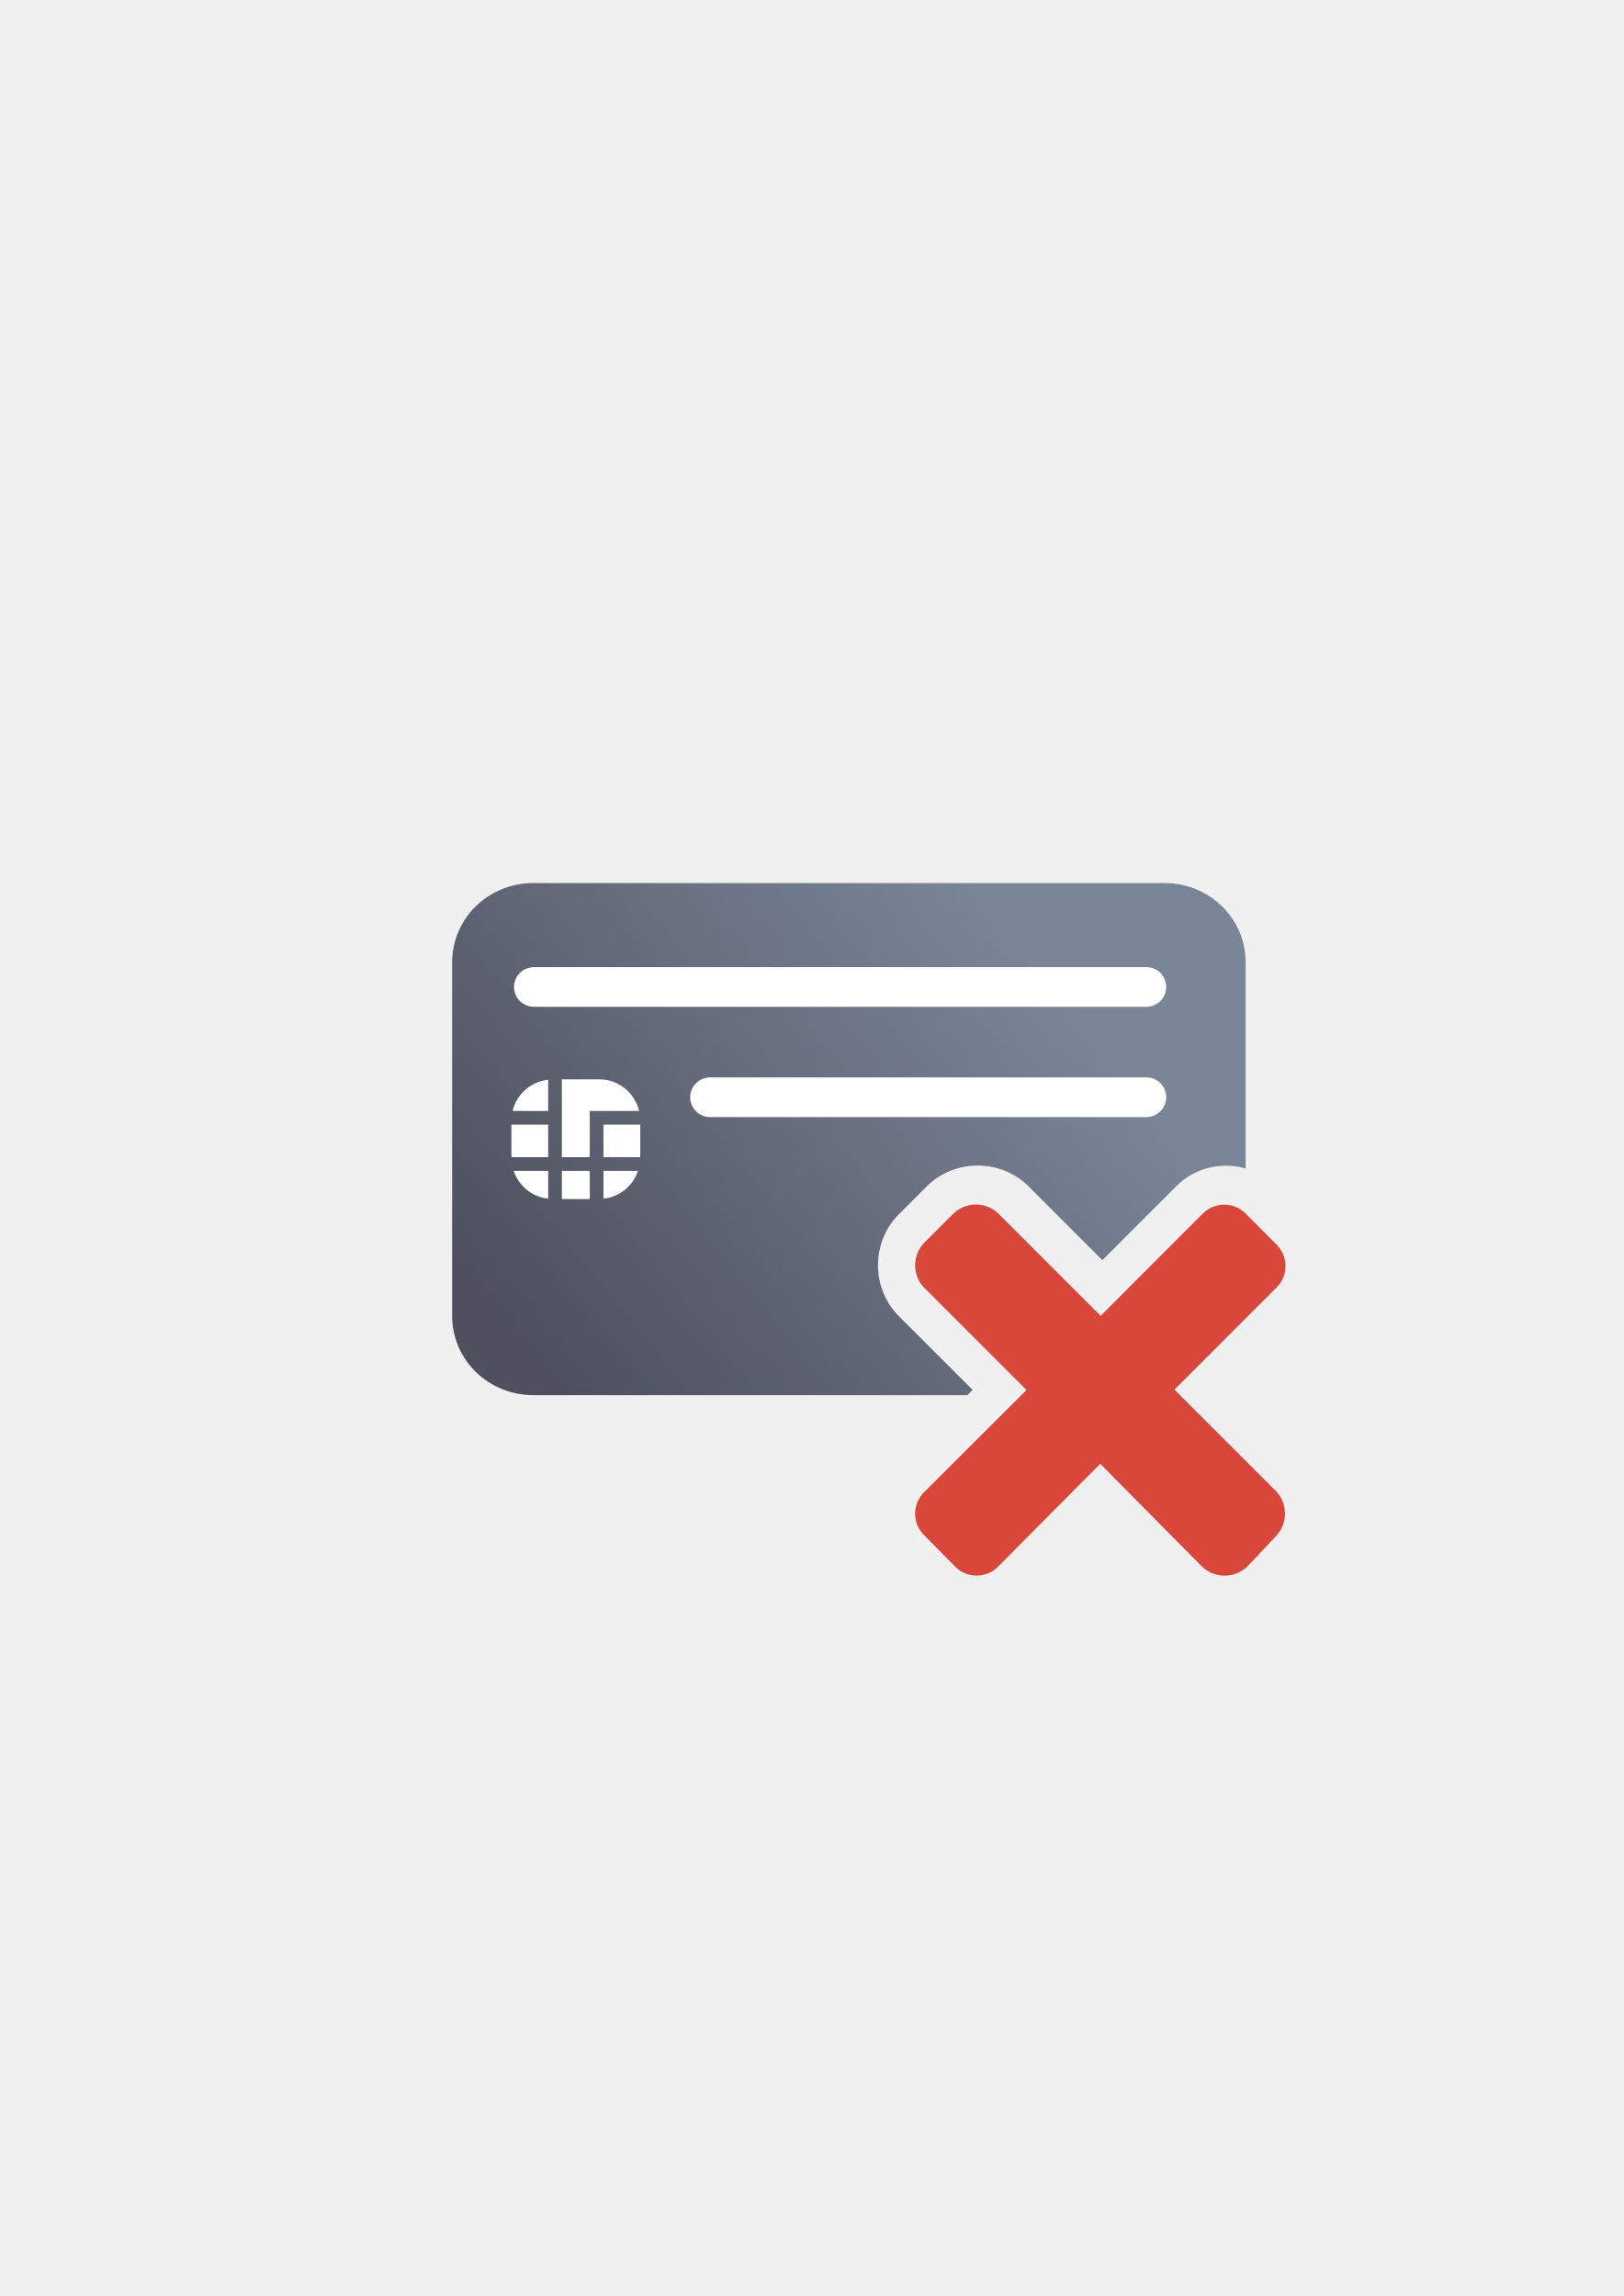
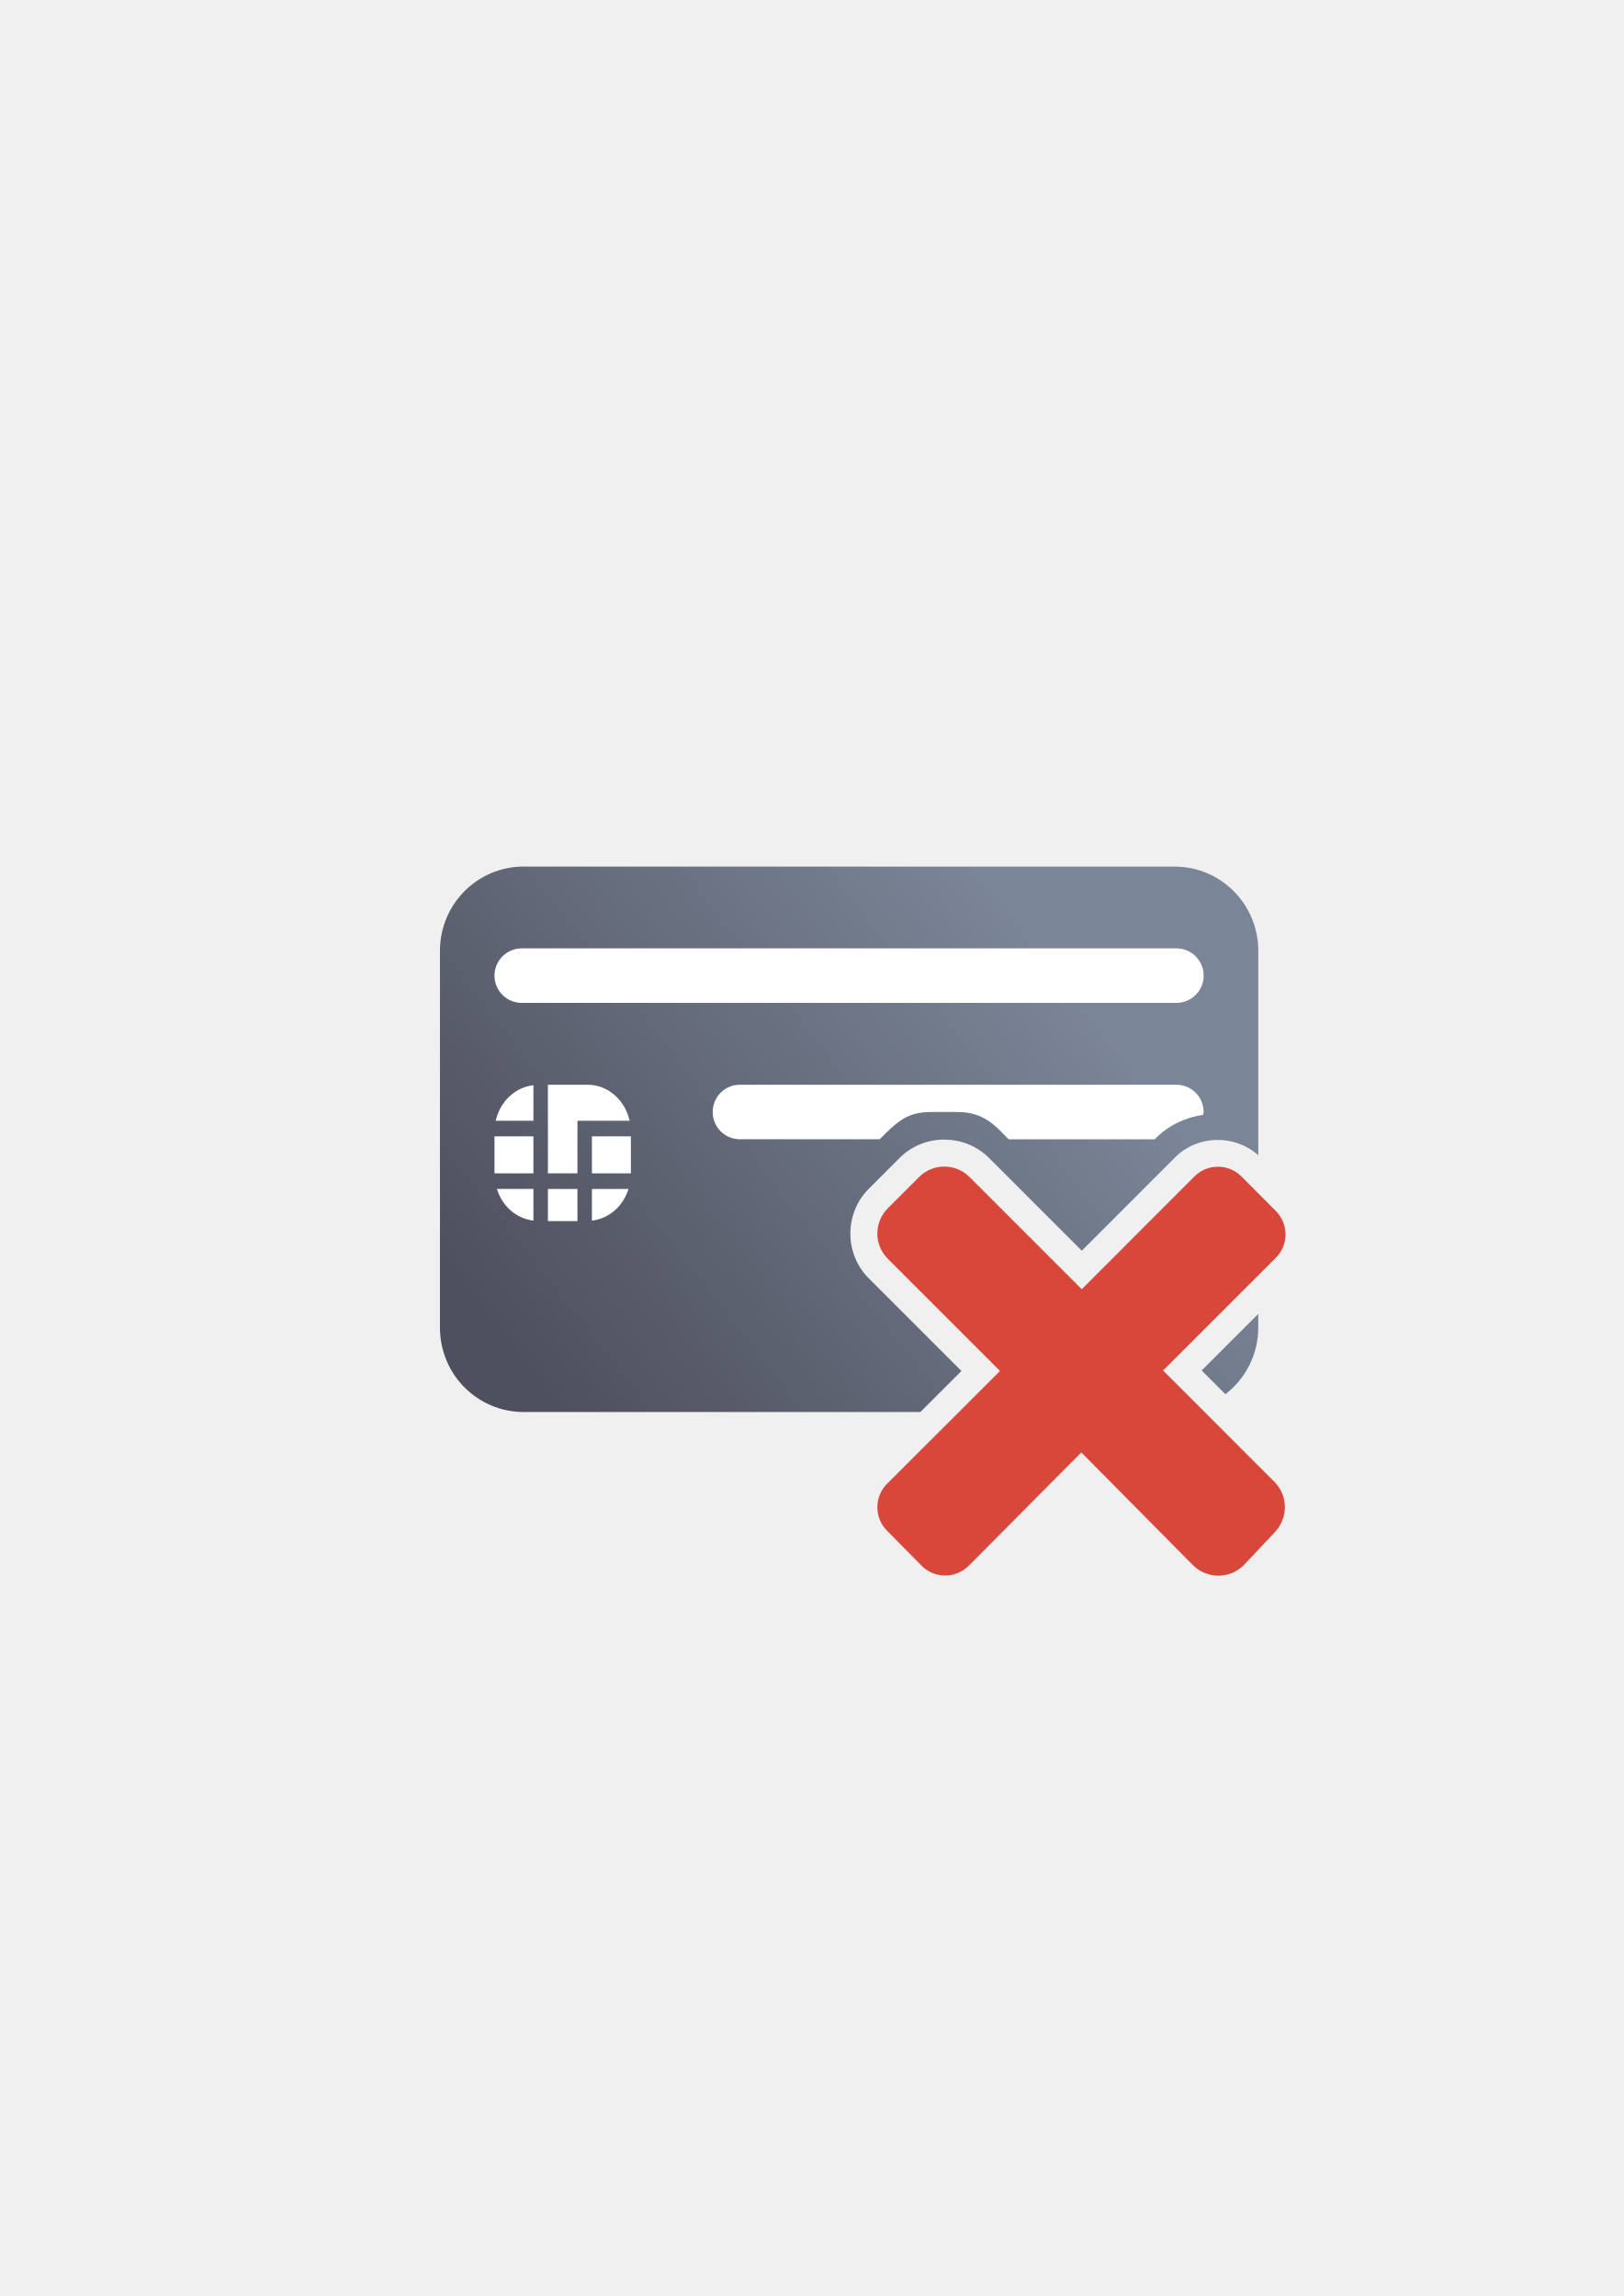
<svg xmlns="http://www.w3.org/2000/svg" xmlns:xlink="http://www.w3.org/1999/xlink" width="210mm" height="297mm" viewBox="0 0 744.094 1052.362" id="svg2" version="1.1">
  <defs id="defs4">
-     <linearGradient xlink:href="#linearGradient4321" id="linearGradient4208" x1="226.846" y1="638.235" x2="454.331" y2="458.068" gradientUnits="userSpaceOnUse" gradientTransform="matrix(1.009587,0,0,0.9848049,-2.257636,-31.07597)" />
+     <linearGradient xlink:href="#linearGradient4321" id="linearGradient4208" x1="226.846" y1="638.235" x2="454.331" y2="458.068" gradientUnits="userSpaceOnUse" gradientTransform="matrix(0.08328976,0,0,0.08391363,453.0079,530.593)" />
    <linearGradient id="linearGradient4321">
      <stop id="stop4323" offset="0" style="stop-color:#4e505d;stop-opacity:1;" />
      <stop id="stop4325" offset="1" style="stop-color:#7a8597;stop-opacity:1" />
    </linearGradient>
  </defs>
  <g id="layer1">
-     <g id="g4229">
-       <rect y="322.184" x="189.025" height="400" width="400" id="rect3336-7" style="fill:none;fill-rule:evenodd;stroke:none;stroke-width:1px;stroke-linecap:butt;stroke-linejoin:miter;stroke-opacity:1" />
-       <rect y="322.022" x="189.045" height="400" width="400" id="rect3336-4" style="fill:none;fill-rule:evenodd;stroke:none;stroke-width:1px;stroke-linecap:butt;stroke-linejoin:miter;stroke-opacity:1" />
-       <path id="rect3789" d="M 244.441 404.742 C 223.812 404.742 207.205 420.943 207.205 441.066 L 207.205 603.137 C 207.205 623.26 223.812 639.461 244.441 639.461 L 443.303 639.461 L 445.719 637.045 L 411.855 603.18 C 399.186 590.51 399.186 569.297 411.855 556.627 L 424.754 543.729 C 431.089 537.394 439.559 534.227 448.029 534.227 C 456.5 534.227 464.972 537.394 471.307 543.729 L 505.17 577.594 L 539.273 543.488 C 547.686 535.075 559.99 532.437 570.846 535.57 L 570.846 441.066 C 570.846 420.943 554.239 404.742 533.609 404.742 L 244.441 404.742 z M 448.031 571.367 L 439.492 579.904 L 483.902 624.316 A 18.002 18.002 0 0 1 488.986 639.461 L 521.25 639.461 A 18.002 18.002 0 0 1 526.314 624.135 L 570.207 580.242 L 561.803 571.871 L 517.896 615.777 A 18.002 18.002 0 0 1 492.441 615.777 L 448.031 571.367 z " style="fill:url(#linearGradient4208);fill-opacity:1;stroke:none;stroke-width:16.954;stroke-linecap:round;stroke-linejoin:round;stroke-miterlimit:4;stroke-dasharray:none;stroke-dashoffset:0;stroke-opacity:1" />
-       <rect style="fill:#ffffff;fill-opacity:1" id="rect9" height="14.892" width="16.858" y="515.482" x="276.55" />
-       <rect style="fill:#ffffff;fill-opacity:1" id="rect11" height="14.892" width="16.856" y="515.482" x="234.363" />
-       <path style="fill:#ffffff;fill-opacity:1" id="path13" d="m 251.219,549.394 0,-12.74 -15.827,0 c 2.281,6.887 8.378,11.955 15.827,12.74 z" />
-       <rect style="fill:#ffffff;fill-opacity:1" id="rect15" height="12.938" width="12.786" y="536.654" x="257.495" />
-       <path style="fill:#ffffff;fill-opacity:1" id="path17" d="m 292.378,536.654 -15.828,0 0,12.74 c 7.449,-0.785 13.546,-5.853 15.828,-12.74 z" />
-       <path style="fill:#ffffff;fill-opacity:1" id="path19" d="m 270.28,509.21 3.141,0 3.129,0 16.312,0 c -1.954,-8.302 -9.367,-14.5 -18.272,-14.5 l -17.101,0 0,35.672 12.786,0 0,-21.172 0.005,0 z" />
-       <path style="fill:#ffffff;fill-opacity:1" id="path21" d="m 251.219,494.902 c -8.006,0.838 -14.504,6.63 -16.312,14.308 l 16.312,0 0,-14.308 z" />
-       <rect ry="9.09" y="443.282" x="235.565" height="18.18" width="298.88" id="rect4238" style="color:#252525;clip-rule:nonzero;display:inline;overflow:visible;visibility:visible;opacity:18000004;isolation:auto;mix-blend-mode:normal;color-interpolation:sRGB;color-interpolation-filters:linearRGB;solid-color:#252525;solid-opacity:1;fill:#ffffff;fill-opacity:1;fill-rule:nonzero;stroke:none;stroke-width:50;stroke-linecap:square;stroke-linejoin:round;stroke-miterlimit:4;stroke-dasharray:none;stroke-dashoffset:0;stroke-opacity:1;color-rendering:auto;image-rendering:auto;shape-rendering:auto;text-rendering:auto;enable-background:accumulate" />
-       <rect ry="9.09" y="493.822" x="316.285" height="18.18" width="218.16" id="rect4240" style="color:#252525;clip-rule:nonzero;display:inline;overflow:visible;visibility:visible;opacity:18000004;isolation:auto;mix-blend-mode:normal;color-interpolation:sRGB;color-interpolation-filters:linearRGB;solid-color:#252525;solid-opacity:1;fill:#ffffff;fill-opacity:1;fill-rule:nonzero;stroke:none;stroke-width:50;stroke-linecap:square;stroke-linejoin:round;stroke-miterlimit:4;stroke-dasharray:none;stroke-dashoffset:0;stroke-opacity:1;color-rendering:auto;image-rendering:auto;shape-rendering:auto;text-rendering:auto;enable-background:accumulate" />
-       <rect y="322.27" x="189.145" height="400" width="400" id="rect3336" style="fill:none;fill-rule:evenodd;stroke:none;stroke-width:1px;stroke-linecap:butt;stroke-linejoin:miter;stroke-opacity:1" />
-       <g transform="matrix(1.045638,-0.07484384,0.07484384,1.045638,-72.17145,1.972986)" id="g4197" />
-       <path style="fill:#d9463a;fill-opacity:1;fill-rule:nonzero;stroke:none" d="m 584.489,704.312 c 5.847,-5.847 5.847,-15.31 -0.06,-21.157 l -46.229,-46.231 46.832,-46.833 c 5.485,-5.425 5.425,-14.165 0,-19.589 l -14.224,-14.285 c -5.425,-5.425 -14.164,-5.425 -19.589,0 l -46.833,46.894 -46.591,-46.592 c -5.847,-5.907 -15.31,-5.907 -21.156,0 l -12.838,12.839 c -5.907,5.907 -5.907,15.31 0,21.157 l 46.591,46.592 -46.953,46.894 c -5.425,5.425 -5.425,14.165 0,19.59 l 14.285,14.465 c 5.364,5.485 14.164,5.485 19.589,0.06 l 46.893,-47.195 46.411,46.893 c 5.847,5.847 15.31,5.847 21.156,0 l 12.717,-13.501 z" id="path4173" />
+     <g id="g4206" transform="matrix(12.49989,0,0,12.49989,-5676.943,-6699.358)">
+       <rect y="561.741" x="469.288" height="31.987" width="31.998" id="rect3336" style="fill:none;fill-rule:evenodd;stroke:none;stroke-width:1px;stroke-linecap:butt;stroke-linejoin:miter;stroke-opacity:1" />
+       <rect y="561.728" x="469.29" height="31.987" width="31.998" id="rect3336-4" style="fill:none;fill-rule:evenodd;stroke:none;stroke-width:1px;stroke-linecap:butt;stroke-linejoin:miter;stroke-opacity:1" />
+       <path id="rect3789" d="m 473.361,567.728 c -1.702,0 -3.072,1.381 -3.072,3.096 l 0,13.809 c 0,1.715 1.37,3.096 3.072,3.096 l 14.541,0 1.506,-1.504 -3.396,-3.396 c -0.902,-0.892 -0.9,-2.387 -0.004,-3.283 l 0.002,0 1.127,-1.129 c 0.447,-0.452 1.045,-0.678 1.643,-0.678 l 0,0.002 c 0.598,0 1.197,0.226 1.645,0.678 l 3.395,3.395 3.422,-3.424 c 0.83,-0.829 2.184,-0.849 3.049,-0.074 l 0,-7.49 c 0,-1.715 -1.37,-3.096 -3.072,-3.096 l -23.855,0 z m 15.418,11.992 c -0.077,0 -0.153,0.033 -0.221,0.102 l -0.002,0 -1.133,1.135 c -0.146,0.146 -0.144,0.309 -0.004,0.447 l 0.002,0 4.816,4.816 -1.51,1.508 6.182,0 -1.523,-1.523 4.836,-4.836 0.002,0 c 0.044,-0.043 0.06,-0.09 0.064,-0.137 l 0,-0.033 c -0.005,-0.048 -0.023,-0.095 -0.068,-0.141 l -1.254,-1.258 c -0.098,-0.098 -0.214,-0.098 -0.312,0 l -4.834,4.84 -4.816,-4.818 -0.002,0 c -0.068,-0.069 -0.146,-0.102 -0.223,-0.102 z m 11.51,4.412 -2.074,2.074 0.871,0.871 c 0.728,-0.565 1.203,-1.444 1.203,-2.445 l 0,-0.5 z" style="fill:url(#linearGradient4208);fill-opacity:1;stroke:none;stroke-width:16.954;stroke-linecap:round;stroke-linejoin:round;stroke-miterlimit:4;stroke-dasharray:none;stroke-dashoffset:0;stroke-opacity:1" />
+       <rect style="fill:#ffffff;fill-opacity:1" id="rect9" height="1.357" width="1.428" y="577.621" x="475.861" />
+       <rect style="fill:#ffffff;fill-opacity:1" id="rect11" height="1.357" width="1.427" y="577.621" x="472.288" />
+       <path style="fill:#ffffff;fill-opacity:1" id="path13" d="m 473.716,580.71 0,-1.161 -1.34,0 c 0.193,0.627 0.709,1.089 1.34,1.161 z" />
+       <rect style="fill:#ffffff;fill-opacity:1" id="rect15" height="1.179" width="1.083" y="579.55" x="474.247" />
+       <path style="fill:#ffffff;fill-opacity:1" id="path17" d="m 477.201,579.55 -1.34,0 0,1.161 c 0.631,-0.072 1.147,-0.533 1.34,-1.161 z" />
+       <path style="fill:#ffffff;fill-opacity:1" id="path19" d="m 475.33,577.049 0.266,0 0.265,0 1.381,0 c -0.165,-0.756 -0.793,-1.321 -1.547,-1.321 l -1.448,0 0,3.25 1.083,0 0,-1.929 4.3e-4,0 z" />
+       <path style="fill:#ffffff;fill-opacity:1" id="path21" d="m 473.716,575.746 c -0.678,0.076 -1.228,0.604 -1.381,1.303 l 1.381,0 0,-1.303 z" />
+       <rect ry="1" y="570.728" x="472.288" height="2" width="26" id="rect4238" style="color:#252525;clip-rule:nonzero;display:inline;overflow:visible;visibility:visible;opacity:1;isolation:auto;mix-blend-mode:normal;color-interpolation:sRGB;color-interpolation-filters:linearRGB;solid-color:#252525;solid-opacity:1;fill:#ffffff;fill-opacity:1;fill-rule:nonzero;stroke:none;stroke-width:50;stroke-linecap:square;stroke-linejoin:round;stroke-miterlimit:4;stroke-dasharray:none;stroke-dashoffset:0;stroke-opacity:1;color-rendering:auto;image-rendering:auto;shape-rendering:auto;text-rendering:auto;enable-background:accumulate" />
+       <path id="rect4240" d="m 481.288,575.728 c -0.554,0 -1,0.446 -1,1 0,0.554 0.446,1 1,1 l 5.121,0 0.019,-0.019 c 0.643,-0.647 1.012,-0.98 1.859,-0.98 l 0,0 1.006,0 -0.006,0 c 1,0 1.456,0.606 1.842,0.994 l 0.004,0 0.006,0.006 5.354,0 0.039,-0.039 c 0.49,-0.49 1.1,-0.764 1.734,-0.857 0.004,-0.036 0.021,-0.067 0.021,-0.104 0,-0.554 -0.446,-1 -1,-1 z" style="color:#252525;clip-rule:nonzero;display:inline;overflow:visible;visibility:visible;opacity:1;isolation:auto;mix-blend-mode:normal;color-interpolation:sRGB;color-interpolation-filters:linearRGB;solid-color:#252525;solid-opacity:1;fill:#ffffff;fill-opacity:1;fill-rule:nonzero;stroke:none;stroke-width:50;stroke-linecap:square;stroke-linejoin:round;stroke-miterlimit:4;stroke-dasharray:none;stroke-dashoffset:0;stroke-opacity:1;color-rendering:auto;image-rendering:auto;shape-rendering:auto;text-rendering:auto;enable-background:accumulate" />
+       <path id="path4173" d="m 500.88,592.147 c 0.515,-0.515 0.515,-1.35 -0.005,-1.865 l -4.075,-4.075 4.128,-4.128 c 0.483,-0.478 0.478,-1.249 0,-1.727 l -1.254,-1.259 c -0.478,-0.478 -1.249,-0.478 -1.727,0 l -4.128,4.134 -4.107,-4.107 c -0.515,-0.521 -1.35,-0.521 -1.865,0 l -1.132,1.132 c -0.521,0.521 -0.521,1.35 0,1.865 l 4.107,4.107 -4.139,4.134 c -0.478,0.478 -0.478,1.249 0,1.727 l 1.259,1.275 c 0.473,0.484 1.249,0.484 1.727,0.011 l 4.134,-4.16 4.091,4.133 c 0.515,0.515 1.35,0.515 1.865,0 l 1.121,-1.19 z" style="fill:#d9463a;fill-opacity:1;fill-rule:nonzero;stroke:none" />
    </g>
  </g>
</svg>
